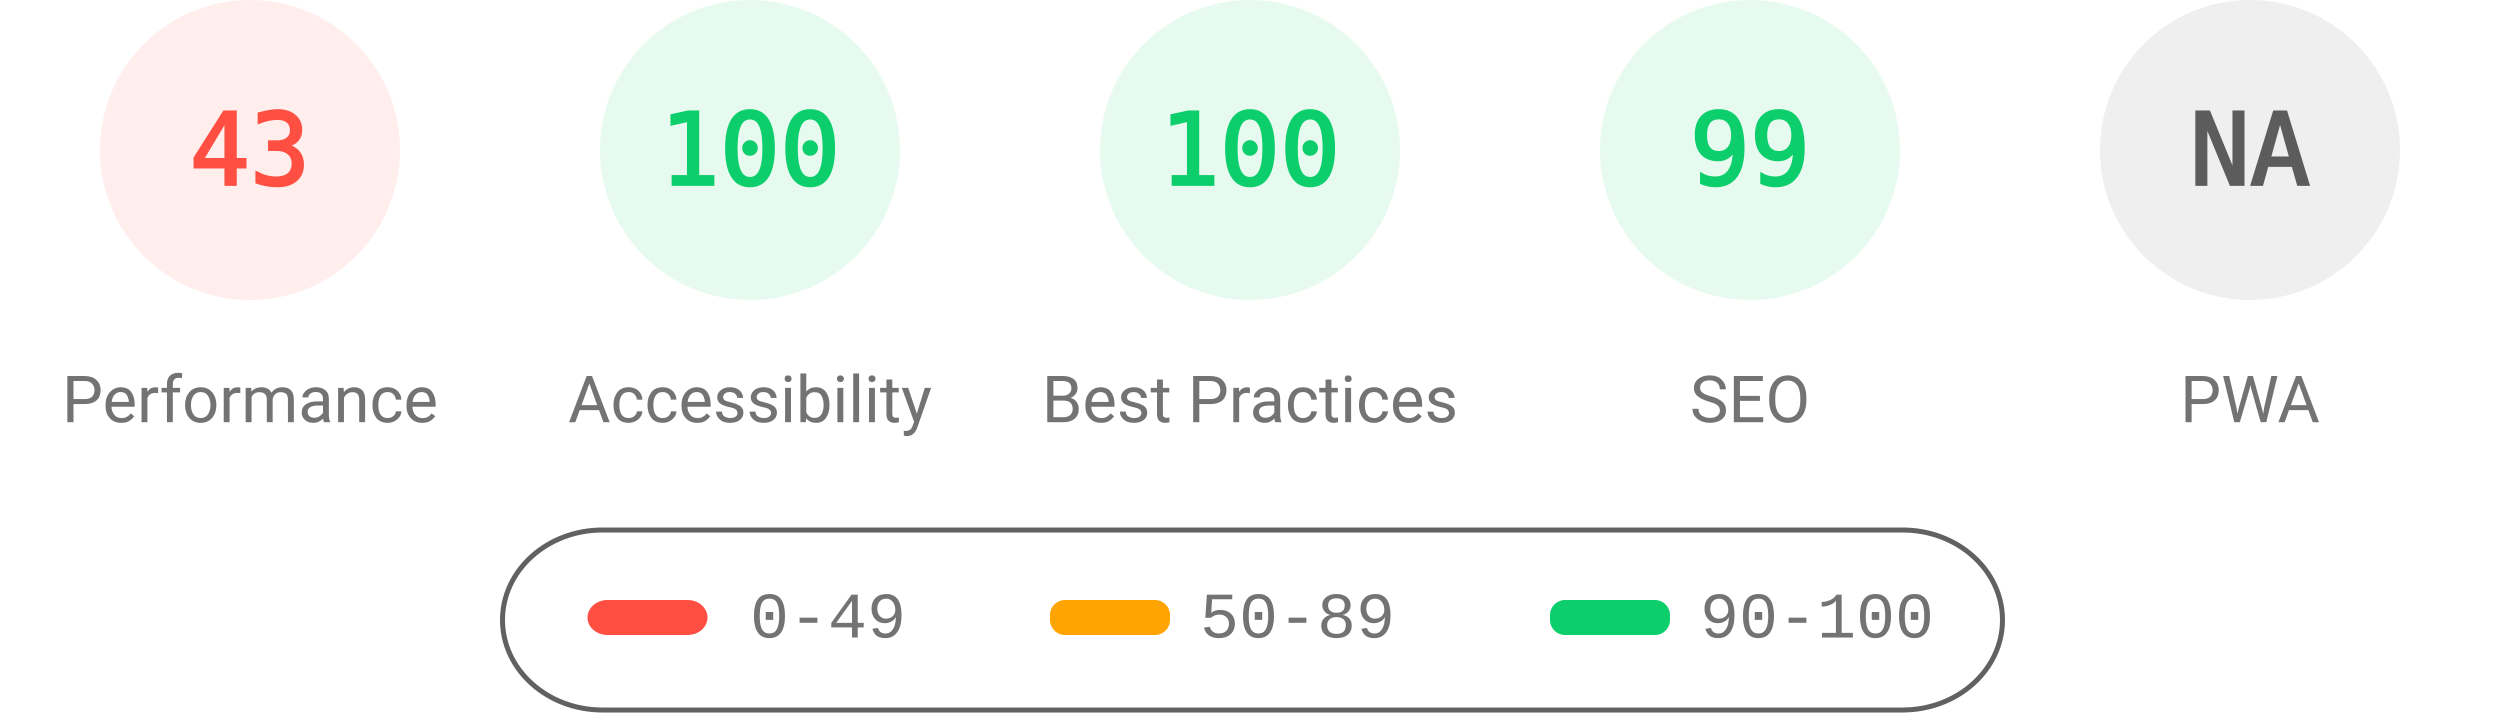
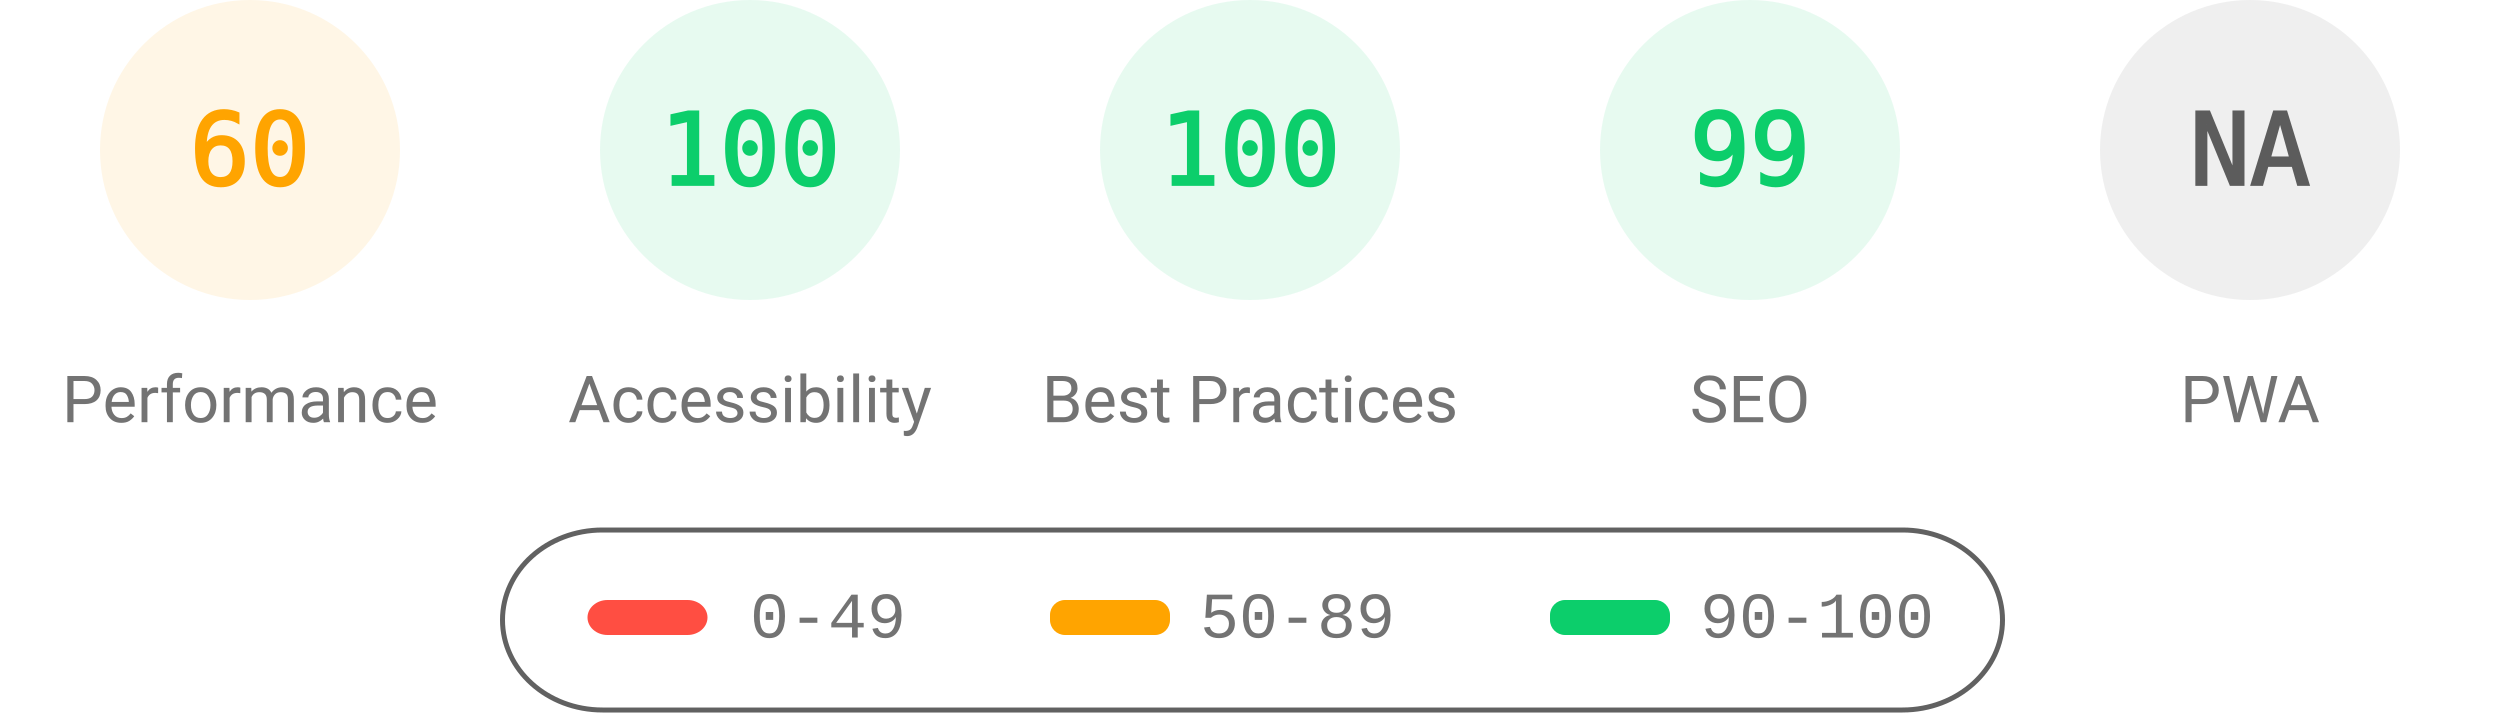
<svg xmlns="http://www.w3.org/2000/svg" fill="none" width="1000" height="285">
  <style>.gauge-base{opacity:.1}.gauge-arc{fill:none;animation-delay:250ms;stroke-linecap:round;transform:rotate(-90deg);transform-origin:100px 60px;animation:load-gauge 1s ease forwards}.guage-text{font-size:40px;font-family:monospace;text-align:center}.guage-red{color:#ff4e42;fill:#ff4e42;stroke:#ff4e42}.guage-orange{color:#ffa400;fill:#ffa400;stroke:#ffa400}.guage-green{color:#0cce6b;fill:#0cce6b;stroke:#0cce6b}.guage-undefined{color:#5c5c5c;fill:#5c5c5c;stroke:#5c5c5c}.guage-title{color:#737373;fill:#737373;stroke:none;font-size:26px;line-height:26px;font-family:Roboto,Halvetica,Arial,sans-serif}@keyframes load-gauge{from{stroke-dasharray:0 352.858}}</style>
-   <svg class="guage-div guage-perf guage-red" viewBox="0 0 200 200" width="200" height="200">
+   <svg class="guage-div guage-perf guage-orange" viewBox="0 0 200 200" width="200" height="200">
    <circle class="gauge-base" r="56" cx="100" cy="60" stroke-width="8" />
-     <circle class="gauge-arc guage-arc-1" r="56" cx="100" cy="60" stroke-width="8" style="stroke-dasharray:151.299,351.858" />
-     <text class="guage-text" x="100" y="60" alignment-baseline="central" dominant-baseline="central" text-anchor="middle">43</text>
+     <circle class="gauge-arc guage-arc-1" r="56" cx="100" cy="60" stroke-width="8" style="stroke-dasharray:211.115,351.858" />
+     <text class="guage-text" x="100" y="60" alignment-baseline="central" dominant-baseline="central" text-anchor="middle">60</text>
    <text class="guage-title" x="100" y="160" alignment-baseline="central" dominant-baseline="central" text-anchor="middle">Performance</text>
  </svg>
  <svg class="guage-div guage-acc guage-green" viewBox="0 0 200 200" width="200" height="200" x="200">
    <circle class="gauge-base" r="56" cx="100" cy="60" stroke-width="8" />
    <circle class="gauge-arc guage-arc-2" r="56" cx="100" cy="60" stroke-width="8" style="stroke-dasharray:351.858,351.858" />
    <text class="guage-text" x="100" y="60" alignment-baseline="central" dominant-baseline="central" text-anchor="middle">100</text>
    <text class="guage-title" x="100" y="160" alignment-baseline="central" dominant-baseline="central" text-anchor="middle">Accessibility</text>
  </svg>
  <svg class="guage-div guage-best guage-green" viewBox="0 0 200 200" width="200" height="200" x="400">
    <circle class="gauge-base" r="56" cx="100" cy="60" stroke-width="8" />
    <circle class="gauge-arc guage-arc-3" r="56" cx="100" cy="60" stroke-width="8" style="stroke-dasharray:351.858,351.858" />
    <text class="guage-text" x="100" y="60" alignment-baseline="central" dominant-baseline="central" text-anchor="middle">100</text>
    <text class="guage-title" x="100" y="160" alignment-baseline="central" dominant-baseline="central" text-anchor="middle">Best Practices</text>
  </svg>
  <svg class="guage-div guage-seo guage-green" viewBox="0 0 200 200" width="200" height="200" x="600">
    <circle class="gauge-base" r="56" cx="100" cy="60" stroke-width="8" />
    <circle class="gauge-arc guage-arc-4" r="56" cx="100" cy="60" stroke-width="8" style="stroke-dasharray:348.339,351.858" />
    <text class="guage-text" x="100" y="60" alignment-baseline="central" dominant-baseline="central" text-anchor="middle">99</text>
    <text class="guage-title" x="100" y="160" alignment-baseline="central" dominant-baseline="central" text-anchor="middle">SEO</text>
  </svg>
  <svg class="guage-div guage-pwa guage-undefined" viewBox="0 0 200 200" width="200" height="200" x="800">
    <circle class="gauge-base" r="56" cx="100" cy="60" stroke-width="8" />
    <circle class="gauge-arc guage-arc-4" r="56" cx="100" cy="60" stroke-width="8" style="stroke-dasharray:351.858,351.858" />
    <text class="guage-text" x="100" y="60" alignment-baseline="central" dominant-baseline="central" text-anchor="middle">NA</text>
    <text class="guage-title" x="100" y="160" alignment-baseline="central" dominant-baseline="central" text-anchor="middle">PWA</text>
  </svg>
  <svg width="604" height="76" x="200" y="210">
    <path fill="none" id="canvas_background" d="M-1-1h604v80H-1z" />
    <rect fill-opacity="0" stroke="#616161" stroke-width="2" rx="40" id="svg_2" height="72" width="600" y="2" x="1" fill="#000" />
    <rect stroke="#000" rx="8" id="svg_3" height="14" width="48" y="30" x="35" stroke-opacity="null" stroke-width="0" fill="#ff4e42" />
    <rect stroke="#000" rx="6" id="svg_4" height="14" width="48" y="30" x="220" stroke-opacity="null" stroke-width="0" fill="#ffa400" />
    <rect stroke="#000" rx="6" id="svg_5" height="14" width="48" y="30" x="420" stroke-opacity="null" stroke-width="0" fill="#0cce6b" />
    <text xml:space="preserve" text-anchor="start" font-family="'Courier New', Courier, monospace" font-size="26" id="svg_6" y="45" x="100" stroke-opacity="null" stroke-width="0" stroke="#000" fill="#737373">0-49</text>
    <text xml:space="preserve" text-anchor="start" font-family="'Courier New', Courier, monospace" font-size="26" id="svg_7" y="45" x="280" stroke-opacity="null" stroke-width="0" stroke="#000" fill="#737373">50-89</text>
    <text xml:space="preserve" text-anchor="start" font-family="'Courier New', Courier, monospace" font-size="26" id="svg_8" y="45" x="480" stroke-opacity="null" stroke-width="0" stroke="#000" fill="#737373">90-100</text>
  </svg>
</svg>
